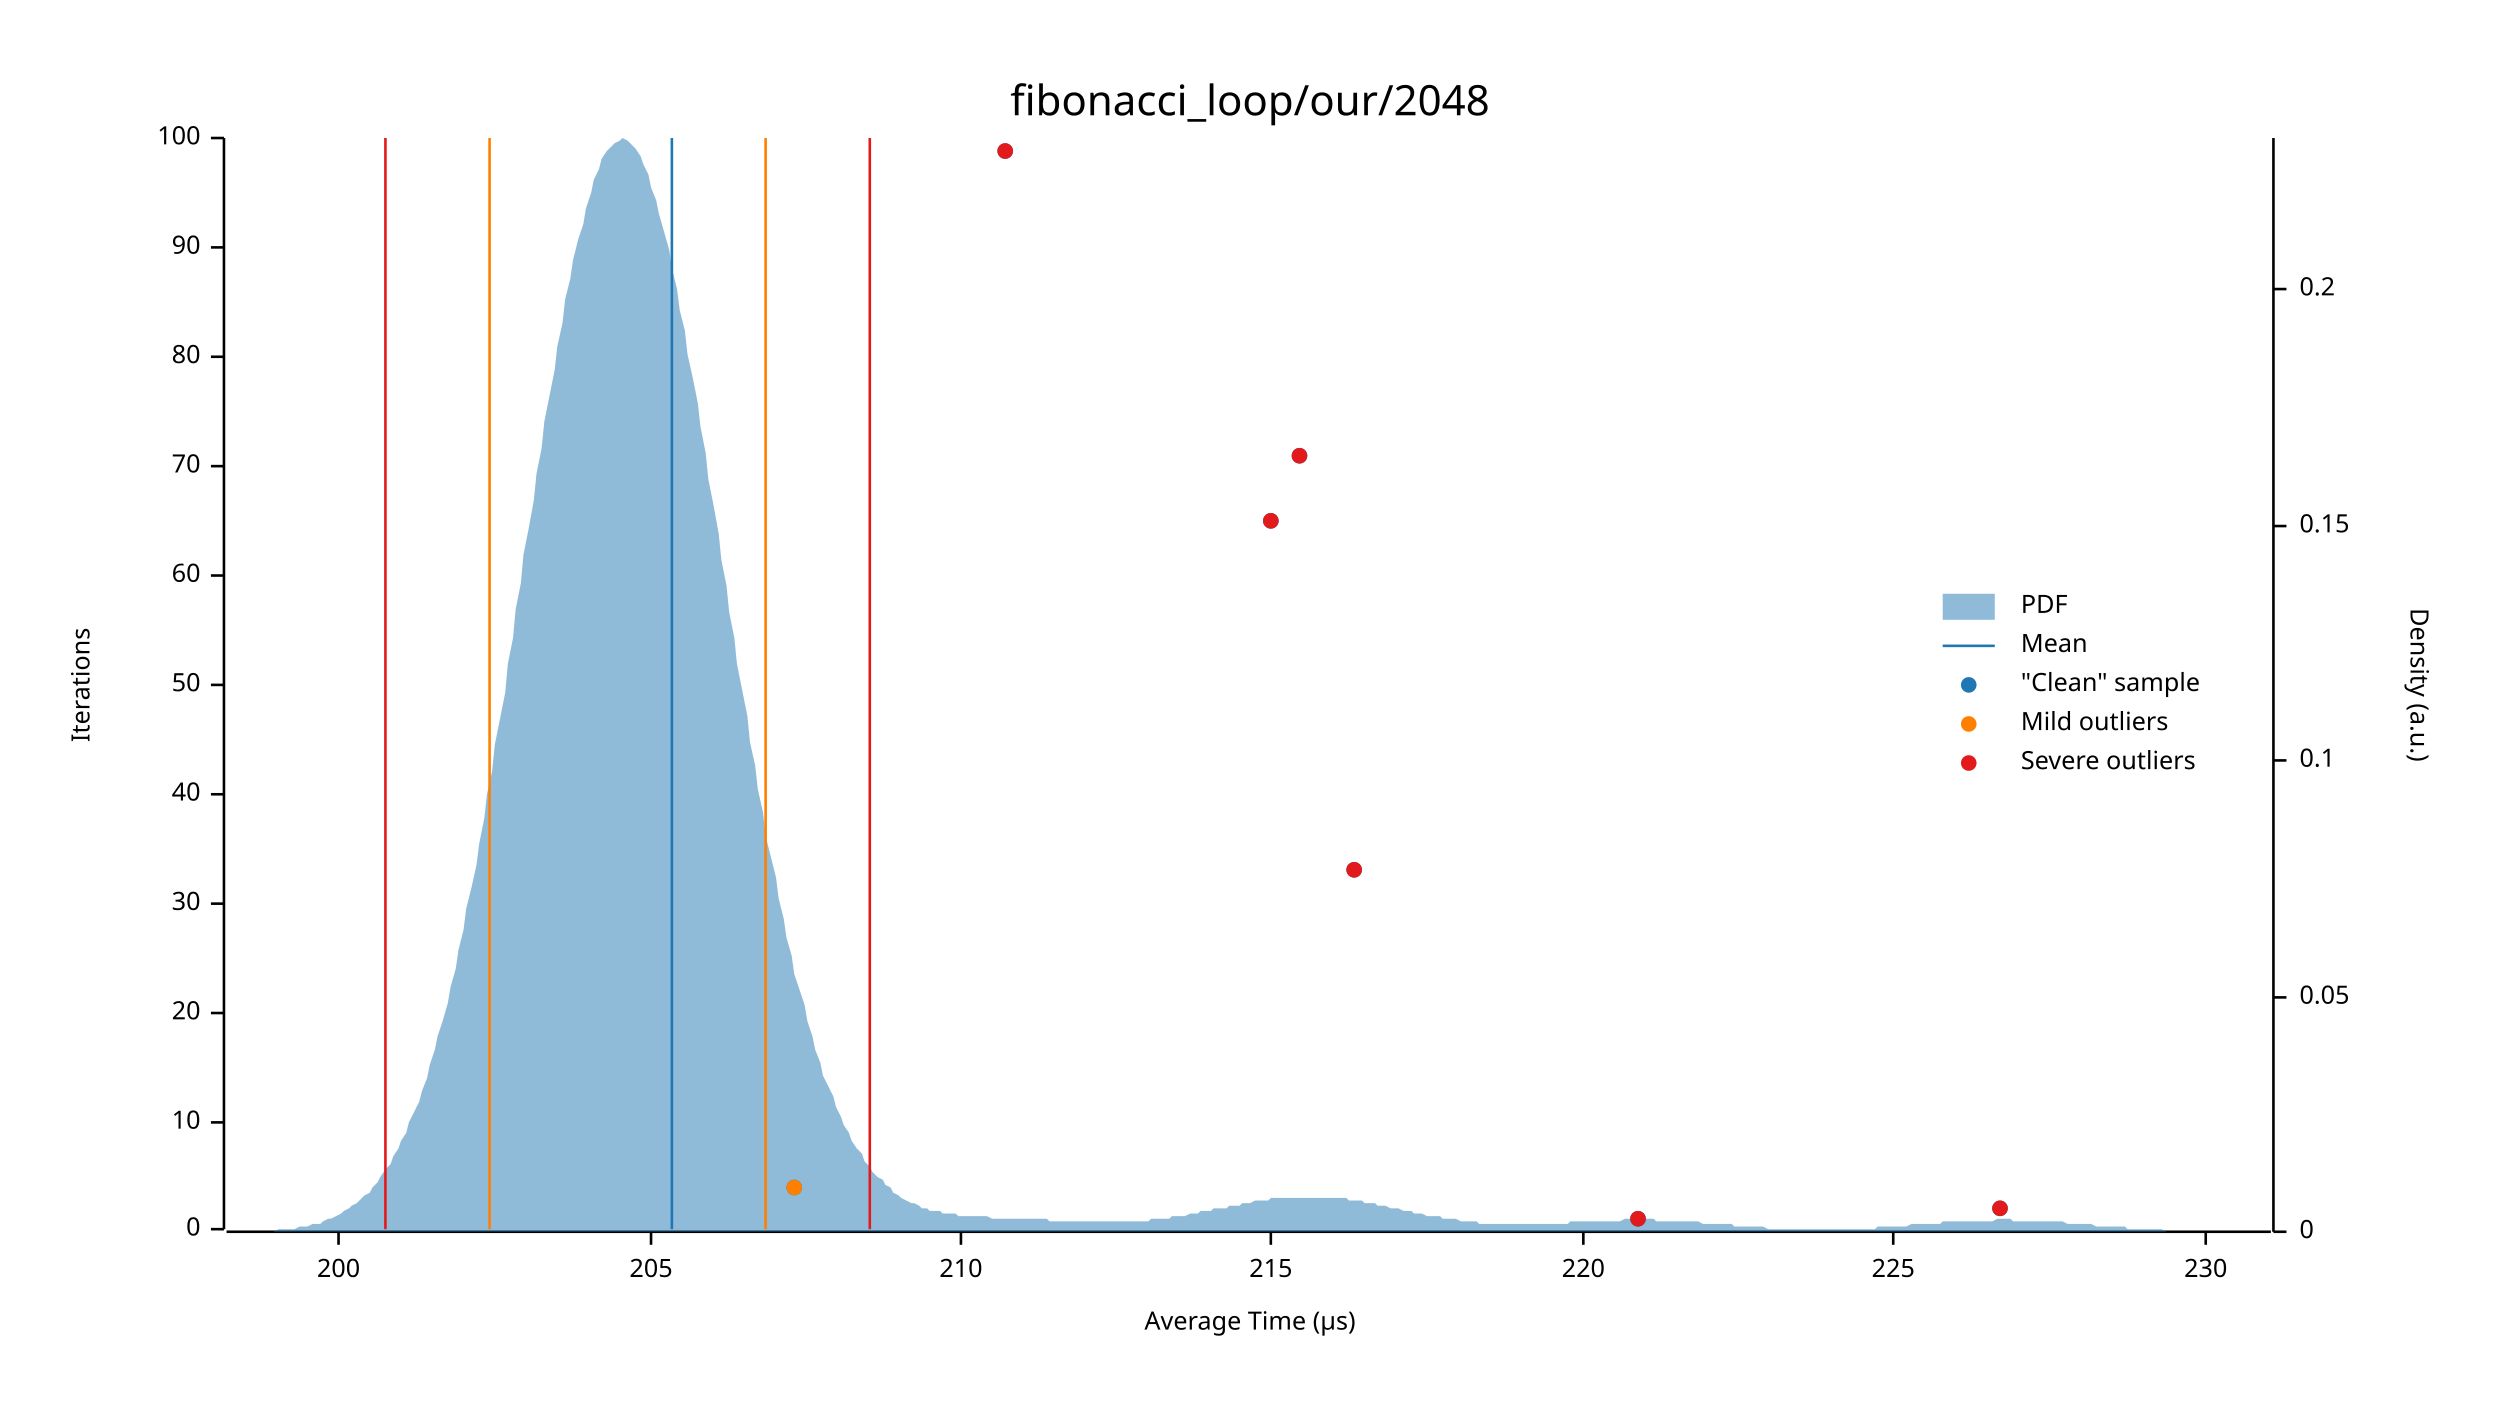
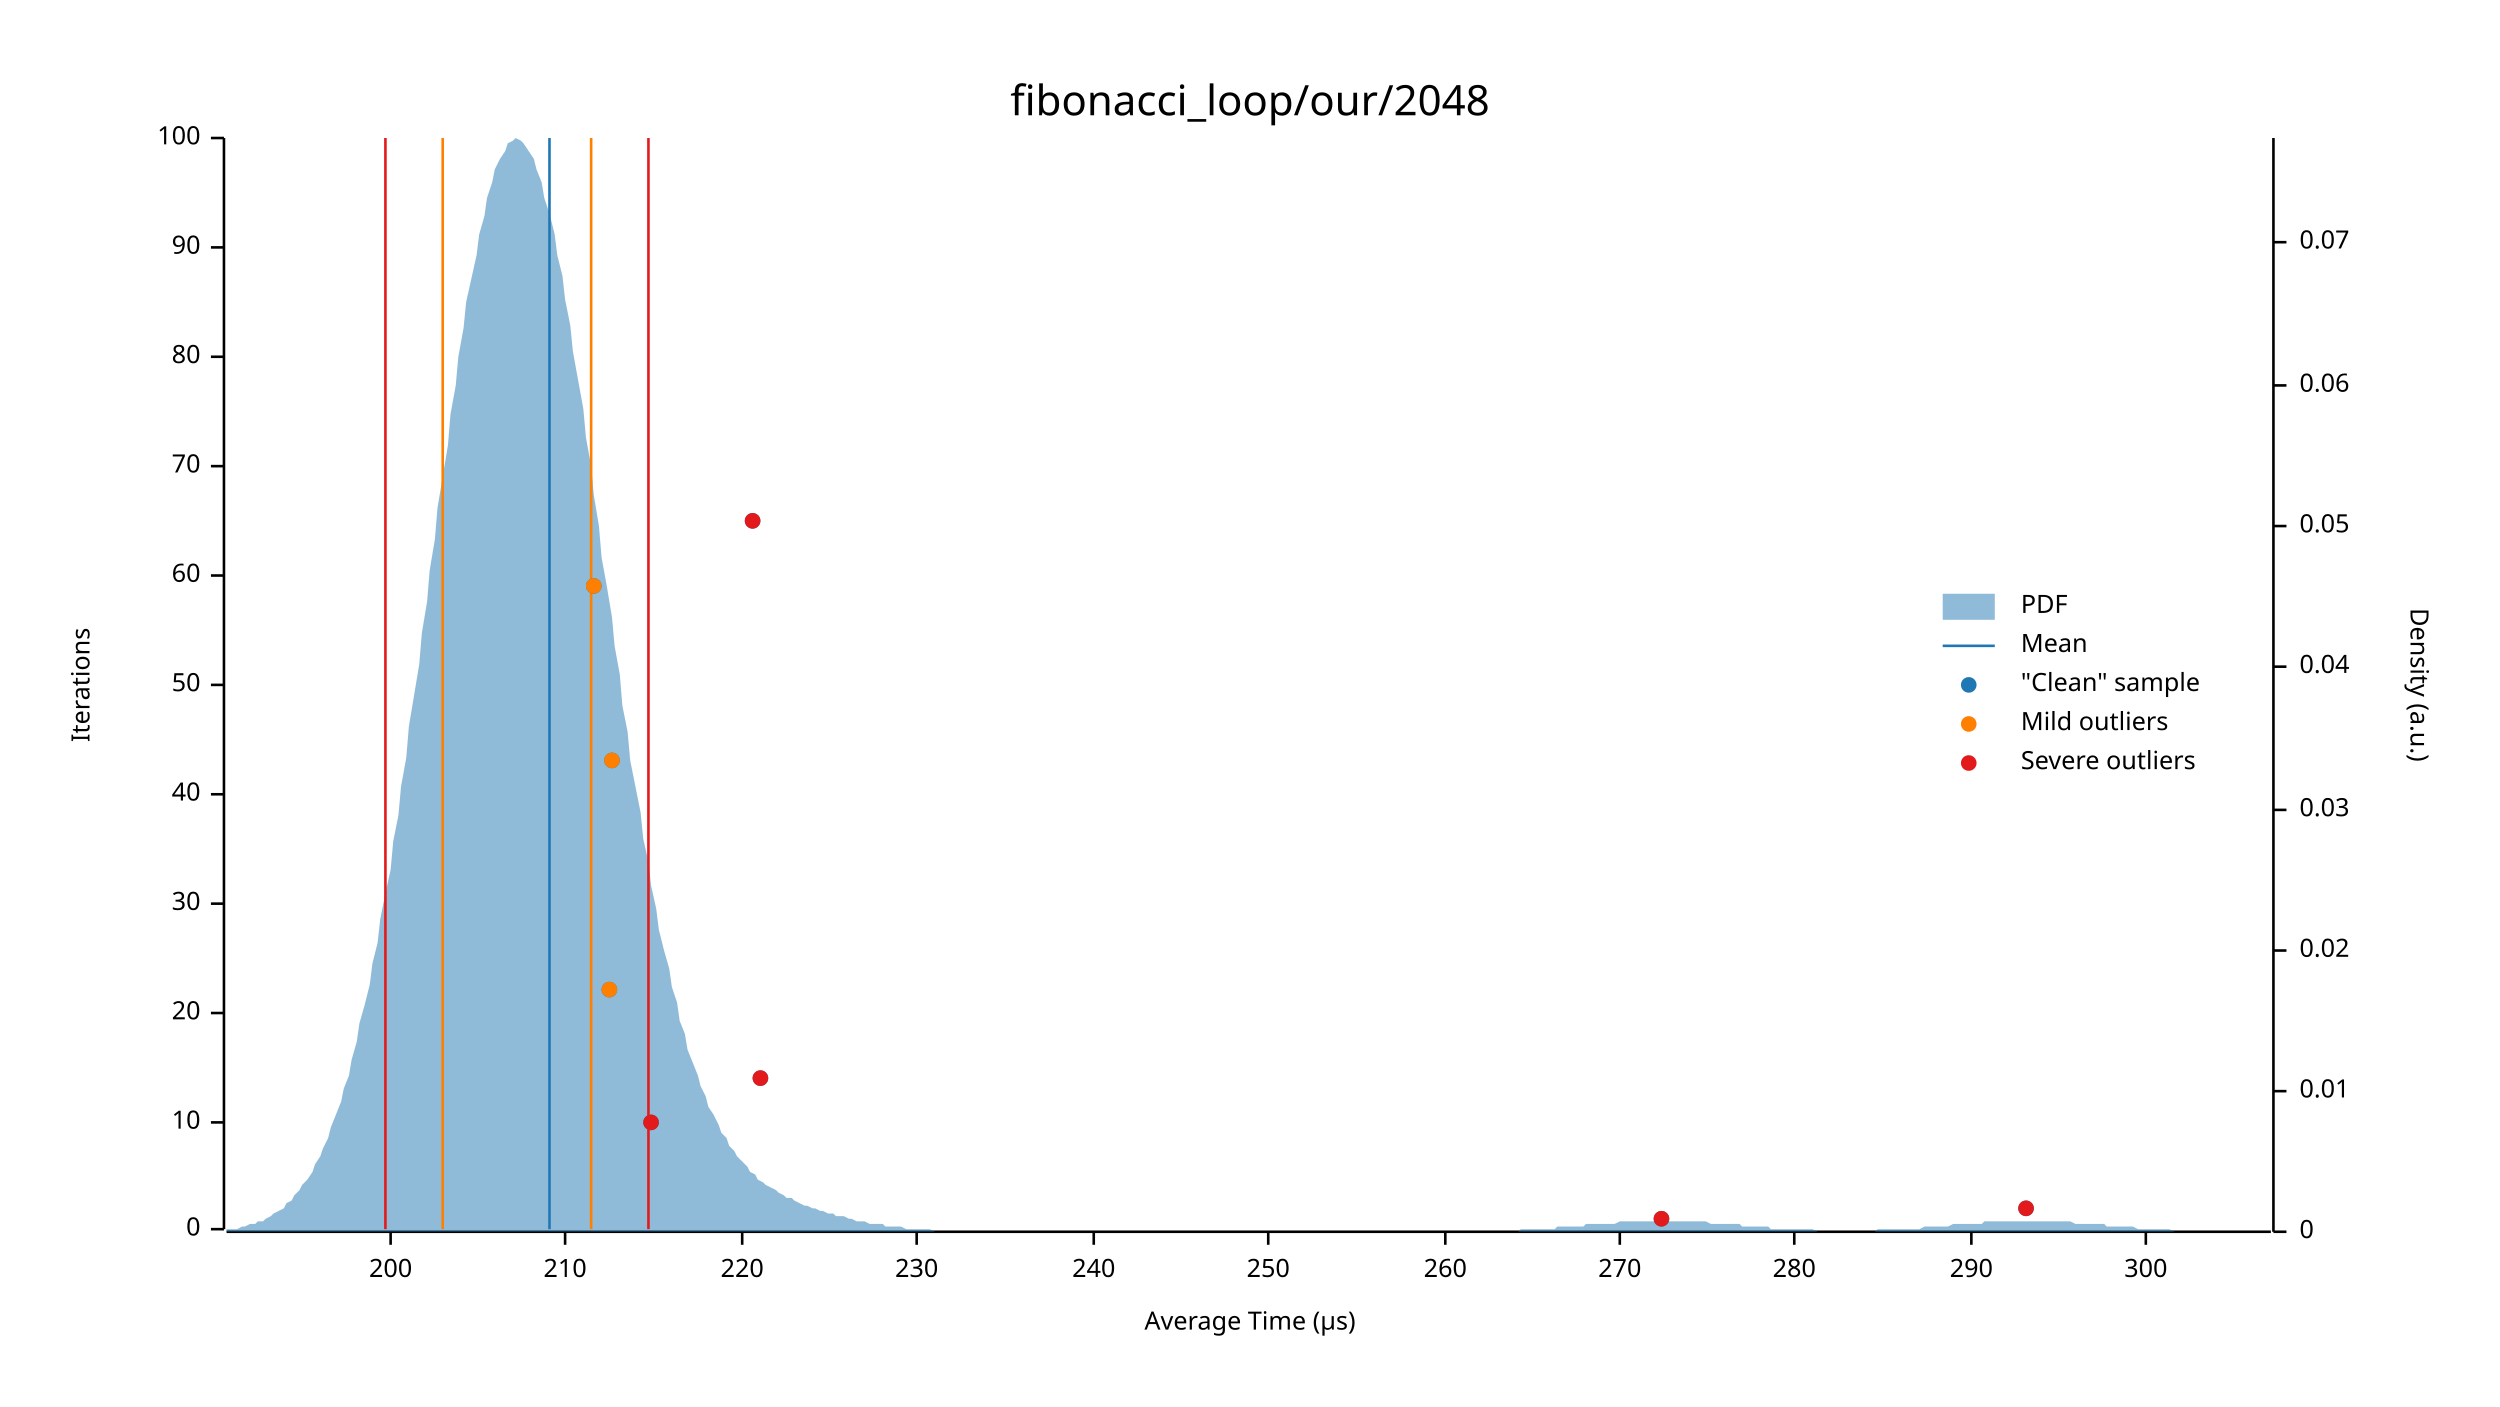
<svg xmlns="http://www.w3.org/2000/svg" width="960" height="540" viewBox="0 0 960 540">
  <text x="480" y="32" dy="0.76em" text-anchor="middle" font-family="sans-serif" font-size="16.129" opacity="1" fill="#000000">
fibonacci_loop/our/2048
</text>
  <text x="27" y="263" dy="0.76em" text-anchor="middle" font-family="sans-serif" font-size="9.677" opacity="1" fill="#000000" transform="rotate(270, 27, 263)">
Iterations
</text>
  <text x="480" y="513" dy="-0.5ex" text-anchor="middle" font-family="sans-serif" font-size="9.677" opacity="1" fill="#000000">
Average Time (µs)
</text>
  <polyline fill="none" opacity="1" stroke="#000000" stroke-width="1" points="86,53 86,472 " />
  <text x="77" y="472" dy="0.5ex" text-anchor="end" font-family="sans-serif" font-size="9.677" opacity="1" fill="#000000">
0
</text>
  <polyline fill="none" opacity="1" stroke="#000000" stroke-width="1" points="81,472 86,472 " />
  <text x="77" y="431" dy="0.5ex" text-anchor="end" font-family="sans-serif" font-size="9.677" opacity="1" fill="#000000">
10
</text>
  <polyline fill="none" opacity="1" stroke="#000000" stroke-width="1" points="81,431 86,431 " />
  <text x="77" y="389" dy="0.5ex" text-anchor="end" font-family="sans-serif" font-size="9.677" opacity="1" fill="#000000">
20
</text>
  <polyline fill="none" opacity="1" stroke="#000000" stroke-width="1" points="81,389 86,389 " />
  <text x="77" y="347" dy="0.5ex" text-anchor="end" font-family="sans-serif" font-size="9.677" opacity="1" fill="#000000">
30
</text>
  <polyline fill="none" opacity="1" stroke="#000000" stroke-width="1" points="81,347 86,347 " />
  <text x="77" y="305" dy="0.5ex" text-anchor="end" font-family="sans-serif" font-size="9.677" opacity="1" fill="#000000">
40
</text>
  <polyline fill="none" opacity="1" stroke="#000000" stroke-width="1" points="81,305 86,305 " />
  <text x="77" y="263" dy="0.5ex" text-anchor="end" font-family="sans-serif" font-size="9.677" opacity="1" fill="#000000">
50
</text>
  <polyline fill="none" opacity="1" stroke="#000000" stroke-width="1" points="81,263 86,263 " />
  <text x="77" y="221" dy="0.5ex" text-anchor="end" font-family="sans-serif" font-size="9.677" opacity="1" fill="#000000">
60
</text>
  <polyline fill="none" opacity="1" stroke="#000000" stroke-width="1" points="81,221 86,221 " />
  <text x="77" y="179" dy="0.5ex" text-anchor="end" font-family="sans-serif" font-size="9.677" opacity="1" fill="#000000">
70
</text>
  <polyline fill="none" opacity="1" stroke="#000000" stroke-width="1" points="81,179 86,179 " />
  <text x="77" y="137" dy="0.5ex" text-anchor="end" font-family="sans-serif" font-size="9.677" opacity="1" fill="#000000">
80
</text>
  <polyline fill="none" opacity="1" stroke="#000000" stroke-width="1" points="81,137 86,137 " />
  <text x="77" y="95" dy="0.5ex" text-anchor="end" font-family="sans-serif" font-size="9.677" opacity="1" fill="#000000">
90
</text>
  <polyline fill="none" opacity="1" stroke="#000000" stroke-width="1" points="81,95 86,95 " />
  <text x="77" y="53" dy="0.5ex" text-anchor="end" font-family="sans-serif" font-size="9.677" opacity="1" fill="#000000">
100
</text>
  <polyline fill="none" opacity="1" stroke="#000000" stroke-width="1" points="81,53 86,53 " />
  <polyline fill="none" opacity="1" stroke="#000000" stroke-width="1" points="87,473 872,473 " />
-   <text x="130" y="483" dy="0.76em" text-anchor="middle" font-family="sans-serif" font-size="9.677" opacity="1" fill="#000000">
+   <text x="150" y="483" dy="0.76em" text-anchor="middle" font-family="sans-serif" font-size="9.677" opacity="1" fill="#000000">
200
</text>
-   <polyline fill="none" opacity="1" stroke="#000000" stroke-width="1" points="130,473 130,478 " />
-   <text x="250" y="483" dy="0.76em" text-anchor="middle" font-family="sans-serif" font-size="9.677" opacity="1" fill="#000000">
- 205
- </text>
-   <polyline fill="none" opacity="1" stroke="#000000" stroke-width="1" points="250,473 250,478 " />
-   <text x="369" y="483" dy="0.76em" text-anchor="middle" font-family="sans-serif" font-size="9.677" opacity="1" fill="#000000">
+   <polyline fill="none" opacity="1" stroke="#000000" stroke-width="1" points="150,473 150,478 " />
+   <text x="217" y="483" dy="0.76em" text-anchor="middle" font-family="sans-serif" font-size="9.677" opacity="1" fill="#000000">
210
</text>
-   <polyline fill="none" opacity="1" stroke="#000000" stroke-width="1" points="369,473 369,478 " />
-   <text x="488" y="483" dy="0.76em" text-anchor="middle" font-family="sans-serif" font-size="9.677" opacity="1" fill="#000000">
- 215
- </text>
-   <polyline fill="none" opacity="1" stroke="#000000" stroke-width="1" points="488,473 488,478 " />
-   <text x="608" y="483" dy="0.76em" text-anchor="middle" font-family="sans-serif" font-size="9.677" opacity="1" fill="#000000">
+   <polyline fill="none" opacity="1" stroke="#000000" stroke-width="1" points="217,473 217,478 " />
+   <text x="285" y="483" dy="0.76em" text-anchor="middle" font-family="sans-serif" font-size="9.677" opacity="1" fill="#000000">
220
</text>
-   <polyline fill="none" opacity="1" stroke="#000000" stroke-width="1" points="608,473 608,478 " />
-   <text x="727" y="483" dy="0.76em" text-anchor="middle" font-family="sans-serif" font-size="9.677" opacity="1" fill="#000000">
- 225
- </text>
-   <polyline fill="none" opacity="1" stroke="#000000" stroke-width="1" points="727,473 727,478 " />
-   <text x="847" y="483" dy="0.76em" text-anchor="middle" font-family="sans-serif" font-size="9.677" opacity="1" fill="#000000">
+   <polyline fill="none" opacity="1" stroke="#000000" stroke-width="1" points="285,473 285,478 " />
+   <text x="352" y="483" dy="0.76em" text-anchor="middle" font-family="sans-serif" font-size="9.677" opacity="1" fill="#000000">
230
</text>
-   <polyline fill="none" opacity="1" stroke="#000000" stroke-width="1" points="847,473 847,478 " />
+   <polyline fill="none" opacity="1" stroke="#000000" stroke-width="1" points="352,473 352,478 " />
+   <text x="420" y="483" dy="0.76em" text-anchor="middle" font-family="sans-serif" font-size="9.677" opacity="1" fill="#000000">
+ 240
+ </text>
+   <polyline fill="none" opacity="1" stroke="#000000" stroke-width="1" points="420,473 420,478 " />
+   <text x="487" y="483" dy="0.76em" text-anchor="middle" font-family="sans-serif" font-size="9.677" opacity="1" fill="#000000">
+ 250
+ </text>
+   <polyline fill="none" opacity="1" stroke="#000000" stroke-width="1" points="487,473 487,478 " />
+   <text x="555" y="483" dy="0.76em" text-anchor="middle" font-family="sans-serif" font-size="9.677" opacity="1" fill="#000000">
+ 260
+ </text>
+   <polyline fill="none" opacity="1" stroke="#000000" stroke-width="1" points="555,473 555,478 " />
+   <text x="622" y="483" dy="0.76em" text-anchor="middle" font-family="sans-serif" font-size="9.677" opacity="1" fill="#000000">
+ 270
+ </text>
+   <polyline fill="none" opacity="1" stroke="#000000" stroke-width="1" points="622,473 622,478 " />
+   <text x="689" y="483" dy="0.76em" text-anchor="middle" font-family="sans-serif" font-size="9.677" opacity="1" fill="#000000">
+ 280
+ </text>
+   <polyline fill="none" opacity="1" stroke="#000000" stroke-width="1" points="689,473 689,478 " />
+   <text x="757" y="483" dy="0.76em" text-anchor="middle" font-family="sans-serif" font-size="9.677" opacity="1" fill="#000000">
+ 290
+ </text>
+   <polyline fill="none" opacity="1" stroke="#000000" stroke-width="1" points="757,473 757,478 " />
+   <text x="824" y="483" dy="0.76em" text-anchor="middle" font-family="sans-serif" font-size="9.677" opacity="1" fill="#000000">
+ 300
+ </text>
+   <polyline fill="none" opacity="1" stroke="#000000" stroke-width="1" points="824,473 824,478 " />
  <text x="933" y="263" dy="0.76em" text-anchor="middle" font-family="sans-serif" font-size="9.677" opacity="1" fill="#000000" transform="rotate(90, 933, 263)">
Density (a.u.)
</text>
  <polyline fill="none" opacity="1" stroke="#000000" stroke-width="1" points="873,53 873,473 " />
  <text x="883" y="473" dy="0.5ex" text-anchor="start" font-family="sans-serif" font-size="9.677" opacity="1" fill="#000000">
0
</text>
  <polyline fill="none" opacity="1" stroke="#000000" stroke-width="1" points="873,473 878,473 " />
-   <text x="883" y="383" dy="0.5ex" text-anchor="start" font-family="sans-serif" font-size="9.677" opacity="1" fill="#000000">
+   <text x="883" y="419" dy="0.5ex" text-anchor="start" font-family="sans-serif" font-size="9.677" opacity="1" fill="#000000">
+ 0.01
+ </text>
+   <polyline fill="none" opacity="1" stroke="#000000" stroke-width="1" points="873,419 878,419 " />
+   <text x="883" y="365" dy="0.5ex" text-anchor="start" font-family="sans-serif" font-size="9.677" opacity="1" fill="#000000">
+ 0.02
+ </text>
+   <polyline fill="none" opacity="1" stroke="#000000" stroke-width="1" points="873,365 878,365 " />
+   <text x="883" y="311" dy="0.5ex" text-anchor="start" font-family="sans-serif" font-size="9.677" opacity="1" fill="#000000">
+ 0.03
+ </text>
+   <polyline fill="none" opacity="1" stroke="#000000" stroke-width="1" points="873,311 878,311 " />
+   <text x="883" y="256" dy="0.5ex" text-anchor="start" font-family="sans-serif" font-size="9.677" opacity="1" fill="#000000">
+ 0.04
+ </text>
+   <polyline fill="none" opacity="1" stroke="#000000" stroke-width="1" points="873,256 878,256 " />
+   <text x="883" y="202" dy="0.5ex" text-anchor="start" font-family="sans-serif" font-size="9.677" opacity="1" fill="#000000">
0.05
</text>
-   <polyline fill="none" opacity="1" stroke="#000000" stroke-width="1" points="873,383 878,383 " />
-   <text x="883" y="292" dy="0.5ex" text-anchor="start" font-family="sans-serif" font-size="9.677" opacity="1" fill="#000000">
- 0.1
+   <polyline fill="none" opacity="1" stroke="#000000" stroke-width="1" points="873,202 878,202 " />
+   <text x="883" y="148" dy="0.5ex" text-anchor="start" font-family="sans-serif" font-size="9.677" opacity="1" fill="#000000">
+ 0.06
</text>
-   <polyline fill="none" opacity="1" stroke="#000000" stroke-width="1" points="873,292 878,292 " />
-   <text x="883" y="202" dy="0.5ex" text-anchor="start" font-family="sans-serif" font-size="9.677" opacity="1" fill="#000000">
- 0.15
+   <polyline fill="none" opacity="1" stroke="#000000" stroke-width="1" points="873,148 878,148 " />
+   <text x="883" y="93" dy="0.5ex" text-anchor="start" font-family="sans-serif" font-size="9.677" opacity="1" fill="#000000">
+ 0.07
</text>
-   <polyline fill="none" opacity="1" stroke="#000000" stroke-width="1" points="873,202 878,202 " />
-   <text x="883" y="111" dy="0.5ex" text-anchor="start" font-family="sans-serif" font-size="9.677" opacity="1" fill="#000000">
- 0.2
- </text>
-   <polyline fill="none" opacity="1" stroke="#000000" stroke-width="1" points="873,111 878,111 " />
-   <polygon opacity="0.5" fill="#1F78B4" points="87,473 88,473 90,473 91,473 93,473 94,473 96,473 98,473 99,473 101,473 102,473 104,473 105,473 107,472 109,472 110,472 112,472 113,472 115,471 116,471 118,471 120,470 121,470 123,470 124,469 126,468 127,468 129,467 131,466 132,465 134,464 135,463 137,462 138,461 140,459 142,458 143,456 145,454 146,452 148,449 150,447 151,444 153,441 154,438 156,435 157,431 159,427 161,423 162,419 164,414 165,409 167,403 168,398 170,392 172,385 173,379 175,372 176,365 178,357 179,349 181,341 183,332 184,324 186,314 187,305 189,296 190,286 192,276 194,266 195,255 197,245 198,234 200,224 201,213 203,203 205,192 206,182 208,172 209,162 211,152 213,142 214,133 216,124 217,115 219,107 220,100 222,92 224,86 225,80 227,74 228,69 230,65 231,61 233,58 235,56 236,55 238,54 239,53 241,54 242,55 244,57 246,60 247,63 249,67 250,72 252,77 253,82 255,89 257,96 258,103 260,111 261,119 263,127 264,136 266,145 268,155 269,164 271,174 272,184 274,194 276,205 277,215 279,225 280,235 282,245 283,255 285,265 287,275 288,285 290,294 291,303 293,312 294,321 296,329 298,337 299,345 301,353 302,360 304,367 305,374 307,380 309,386 310,392 312,398 313,403 315,408 316,413 318,417 320,421 321,425 323,429 324,432 326,435 327,438 329,441 331,443 332,446 334,448 335,450 337,452 339,453 340,455 342,456 343,458 345,459 346,460 348,461 350,462 351,462 353,463 354,464 356,464 357,465 359,465 361,465 362,466 364,466 365,466 367,466 368,467 370,467 372,467 373,467 375,467 376,467 378,467 379,467 381,468 383,468 384,468 386,468 387,468 389,468 391,468 392,468 394,468 395,468 397,468 398,468 400,468 402,468 403,469 405,469 406,469 408,469 409,469 411,469 413,469 414,469 416,469 417,469 419,469 420,469 422,469 424,469 425,469 427,469 428,469 430,469 431,469 433,469 435,469 436,469 438,469 439,469 441,469 442,468 444,468 446,468 447,468 449,468 450,467 452,467 454,467 455,467 457,466 458,466 460,466 461,465 463,465 465,465 466,464 468,464 469,464 471,464 472,463 474,463 476,463 477,462 479,462 480,462 482,461 483,461 485,461 487,461 488,460 490,460 491,460 493,460 494,460 496,460 498,460 499,460 501,460 502,460 504,460 505,460 507,460 509,460 510,460 512,460 513,460 515,460 517,460 518,461 520,461 521,461 523,461 524,462 526,462 528,462 529,463 531,463 532,463 534,464 535,464 537,464 539,465 540,465 542,465 543,466 545,466 546,466 548,467 550,467 551,467 553,467 554,468 556,468 557,468 559,468 561,469 562,469 564,469 565,469 567,469 568,470 570,470 572,470 573,470 575,470 576,470 578,470 580,470 581,470 583,470 584,470 586,470 587,470 589,470 591,470 592,470 594,470 595,470 597,470 598,470 600,470 602,470 603,469 605,469 606,469 608,469 609,469 611,469 613,469 614,469 616,469 617,469 619,469 620,469 622,469 624,468 625,468 627,468 628,468 630,468 632,468 633,468 635,468 636,469 638,469 639,469 641,469 643,469 644,469 646,469 647,469 649,469 650,469 652,469 654,470 655,470 657,470 658,470 660,470 661,470 663,470 665,470 666,471 668,471 669,471 671,471 672,471 674,471 676,471 677,471 679,472 680,472 682,472 683,472 685,472 687,472 688,472 690,472 691,472 693,472 695,472 696,472 698,472 699,472 701,472 702,472 704,472 706,472 707,472 709,472 710,472 712,472 713,472 715,472 717,472 718,472 720,472 721,471 723,471 724,471 726,471 728,471 729,471 731,471 732,471 734,470 735,470 737,470 739,470 740,470 742,470 743,470 745,470 746,469 748,469 750,469 751,469 753,469 754,469 756,469 758,469 759,469 761,469 762,469 764,469 765,469 767,468 769,468 770,468 772,468 773,469 775,469 776,469 778,469 780,469 781,469 783,469 784,469 786,469 787,469 789,469 791,469 792,469 794,470 795,470 797,470 798,470 800,470 802,470 803,470 805,471 806,471 808,471 809,471 811,471 813,471 814,471 816,471 817,472 819,472 821,472 822,472 824,472 825,472 827,472 828,472 830,472 832,473 833,473 835,473 836,473 838,473 839,473 841,473 843,473 844,473 846,473 847,473 849,473 850,473 852,473 854,473 855,473 857,473 858,473 860,473 861,473 863,473 865,473 866,473 868,473 869,473 871,473 873,473 873,473 87,473 " />
-   <polyline fill="none" opacity="1" stroke="#1F78B4" stroke-width="1" points="258,472 258,53 " />
-   <polyline fill="none" opacity="1" stroke="#FF7F00" stroke-width="1" points="188,472 188,53 " />
-   <polyline fill="none" opacity="1" stroke="#FF7F00" stroke-width="1" points="294,472 294,53 " />
+   <polyline fill="none" opacity="1" stroke="#000000" stroke-width="1" points="873,93 878,93 " />
+   <polygon opacity="0.5" fill="#1F78B4" points="87,472 88,472 90,472 91,472 93,471 94,471 96,470 98,470 99,469 101,469 102,468 104,467 105,466 107,465 109,464 110,462 112,461 113,459 115,457 116,455 118,453 120,450 121,447 123,444 124,441 126,437 127,433 129,428 131,423 132,418 134,413 135,407 137,400 138,393 140,386 142,378 143,370 145,362 146,353 148,343 150,334 151,323 153,313 154,302 156,291 157,279 159,267 161,255 162,243 164,231 165,219 167,207 168,195 170,183 172,171 173,159 175,148 176,137 178,126 179,116 181,107 183,98 184,90 186,83 187,76 189,70 190,65 192,61 194,58 195,55 197,54 198,53 200,54 201,55 203,58 205,61 206,65 208,70 209,76 211,82 213,90 214,98 216,106 217,115 219,125 220,135 222,146 224,157 225,168 227,179 228,190 230,202 231,214 233,225 235,237 236,248 238,259 239,271 241,281 242,292 244,302 246,312 247,322 249,331 250,340 252,349 253,357 255,365 257,372 258,379 260,385 261,392 263,397 264,403 266,408 268,413 269,417 271,421 272,425 274,428 276,432 277,435 279,437 280,440 282,442 283,444 285,446 287,448 288,450 290,451 291,453 293,454 294,455 296,456 298,457 299,458 301,459 302,460 304,460 305,461 307,462 309,463 310,463 312,464 313,464 315,465 316,465 318,466 320,466 321,467 323,467 324,467 326,468 327,468 329,469 331,469 332,469 334,470 335,470 337,470 339,470 340,471 342,471 343,471 345,471 346,471 348,472 350,472 351,472 353,472 354,472 356,472 357,472 359,473 361,473 362,473 364,473 365,473 367,473 368,473 370,473 372,473 373,473 375,473 376,473 378,473 379,473 381,473 383,473 384,473 386,473 387,473 389,473 391,473 392,473 394,473 395,473 397,473 398,473 400,473 402,473 403,473 405,473 406,473 408,473 409,473 411,473 413,473 414,473 416,473 417,473 419,473 420,473 422,473 424,473 425,473 427,473 428,473 430,473 431,473 433,473 435,473 436,473 438,473 439,473 441,473 442,473 444,473 446,473 447,473 449,473 450,473 452,473 454,473 455,473 457,473 458,473 460,473 461,473 463,473 465,473 466,473 468,473 469,473 471,473 472,473 474,473 476,473 477,473 479,473 480,473 482,473 483,473 485,473 487,473 488,473 490,473 491,473 493,473 494,473 496,473 498,473 499,473 501,473 502,473 504,473 505,473 507,473 509,473 510,473 512,473 513,473 515,473 517,473 518,473 520,473 521,473 523,473 524,473 526,473 528,473 529,473 531,473 532,473 534,473 535,473 537,473 539,473 540,473 542,473 543,473 545,473 546,473 548,473 550,473 551,473 553,473 554,473 556,473 557,473 559,473 561,473 562,473 564,473 565,473 567,473 568,473 570,473 572,473 573,473 575,473 576,473 578,473 580,473 581,473 583,473 584,472 586,472 587,472 589,472 591,472 592,472 594,472 595,472 597,472 598,471 600,471 602,471 603,471 605,471 606,471 608,471 609,470 611,470 613,470 614,470 616,470 617,470 619,470 620,470 622,469 624,469 625,469 627,469 628,469 630,469 632,469 633,469 635,469 636,469 638,469 639,469 641,469 643,469 644,469 646,469 647,469 649,469 650,469 652,469 654,469 655,469 657,470 658,470 660,470 661,470 663,470 665,470 666,470 668,470 669,471 671,471 672,471 674,471 676,471 677,471 679,471 680,472 682,472 683,472 685,472 687,472 688,472 690,472 691,472 693,472 695,472 696,472 698,473 699,473 701,473 702,473 704,473 706,473 707,473 709,473 710,473 712,473 713,473 715,473 717,473 718,473 720,473 721,472 723,472 724,472 726,472 728,472 729,472 731,472 732,472 734,472 735,472 737,472 739,471 740,471 742,471 743,471 745,471 746,471 748,471 750,470 751,470 753,470 754,470 756,470 758,470 759,470 761,470 762,469 764,469 765,469 767,469 769,469 770,469 772,469 773,469 775,469 776,469 778,469 780,469 781,469 783,469 784,469 786,469 787,469 789,469 791,469 792,469 794,469 795,469 797,470 798,470 800,470 802,470 803,470 805,470 806,470 808,470 809,471 811,471 813,471 814,471 816,471 817,471 819,471 821,472 822,472 824,472 825,472 827,472 828,472 830,472 832,472 833,472 835,473 836,473 838,473 839,473 841,473 843,473 844,473 846,473 847,473 849,473 850,473 852,473 854,473 855,473 857,473 858,473 860,473 861,473 863,473 865,473 866,473 868,473 869,473 871,473 873,473 873,473 87,473 " />
+   <polyline fill="none" opacity="1" stroke="#1F78B4" stroke-width="1" points="211,472 211,53 " />
+   <polyline fill="none" opacity="1" stroke="#FF7F00" stroke-width="1" points="170,472 170,53 " />
+   <polyline fill="none" opacity="1" stroke="#FF7F00" stroke-width="1" points="227,472 227,53 " />
  <polyline fill="none" opacity="1" stroke="#E31A1C" stroke-width="1" points="148,472 148,53 " />
-   <polyline fill="none" opacity="1" stroke="#E31A1C" stroke-width="1" points="334,472 334,53 " />
-   <circle cx="629" cy="468" r="3" opacity="1" fill="#1F78B4" stroke="none" stroke-width="1" />
-   <circle cx="768" cy="464" r="3" opacity="1" fill="#1F78B4" stroke="none" stroke-width="1" />
-   <circle cx="305" cy="456" r="3" opacity="1" fill="#1F78B4" stroke="none" stroke-width="1" />
-   <circle cx="520" cy="334" r="3" opacity="1" fill="#1F78B4" stroke="none" stroke-width="1" />
-   <circle cx="488" cy="200" r="3" opacity="1" fill="#1F78B4" stroke="none" stroke-width="1" />
-   <circle cx="499" cy="175" r="3" opacity="1" fill="#1F78B4" stroke="none" stroke-width="1" />
-   <circle cx="386" cy="58" r="3" opacity="1" fill="#1F78B4" stroke="none" stroke-width="1" />
-   <circle cx="305" cy="456" r="3" opacity="1" fill="#FF7F00" stroke="none" stroke-width="1" />
-   <circle cx="629" cy="468" r="3" opacity="1" fill="#E31A1C" stroke="none" stroke-width="1" />
-   <circle cx="768" cy="464" r="3" opacity="1" fill="#E31A1C" stroke="none" stroke-width="1" />
-   <circle cx="520" cy="334" r="3" opacity="1" fill="#E31A1C" stroke="none" stroke-width="1" />
-   <circle cx="488" cy="200" r="3" opacity="1" fill="#E31A1C" stroke="none" stroke-width="1" />
-   <circle cx="499" cy="175" r="3" opacity="1" fill="#E31A1C" stroke="none" stroke-width="1" />
-   <circle cx="386" cy="58" r="3" opacity="1" fill="#E31A1C" stroke="none" stroke-width="1" />
+   <polyline fill="none" opacity="1" stroke="#E31A1C" stroke-width="1" points="249,472 249,53 " />
+   <circle cx="638" cy="468" r="3" opacity="1" fill="#1F78B4" stroke="none" stroke-width="1" />
+   <circle cx="778" cy="464" r="3" opacity="1" fill="#1F78B4" stroke="none" stroke-width="1" />
+   <circle cx="250" cy="431" r="3" opacity="1" fill="#1F78B4" stroke="none" stroke-width="1" />
+   <circle cx="292" cy="414" r="3" opacity="1" fill="#1F78B4" stroke="none" stroke-width="1" />
+   <circle cx="234" cy="380" r="3" opacity="1" fill="#1F78B4" stroke="none" stroke-width="1" />
+   <circle cx="235" cy="292" r="3" opacity="1" fill="#1F78B4" stroke="none" stroke-width="1" />
+   <circle cx="228" cy="225" r="3" opacity="1" fill="#1F78B4" stroke="none" stroke-width="1" />
+   <circle cx="289" cy="200" r="3" opacity="1" fill="#1F78B4" stroke="none" stroke-width="1" />
+   <circle cx="234" cy="380" r="3" opacity="1" fill="#FF7F00" stroke="none" stroke-width="1" />
+   <circle cx="235" cy="292" r="3" opacity="1" fill="#FF7F00" stroke="none" stroke-width="1" />
+   <circle cx="228" cy="225" r="3" opacity="1" fill="#FF7F00" stroke="none" stroke-width="1" />
+   <circle cx="638" cy="468" r="3" opacity="1" fill="#E31A1C" stroke="none" stroke-width="1" />
+   <circle cx="778" cy="464" r="3" opacity="1" fill="#E31A1C" stroke="none" stroke-width="1" />
+   <circle cx="250" cy="431" r="3" opacity="1" fill="#E31A1C" stroke="none" stroke-width="1" />
+   <circle cx="292" cy="414" r="3" opacity="1" fill="#E31A1C" stroke="none" stroke-width="1" />
+   <circle cx="289" cy="200" r="3" opacity="1" fill="#E31A1C" stroke="none" stroke-width="1" />
  <text x="776" y="228" dy="0.76em" text-anchor="start" font-family="sans-serif" font-size="9.677" opacity="1" fill="#000000">
PDF
</text>
  <text x="776" y="243" dy="0.76em" text-anchor="start" font-family="sans-serif" font-size="9.677" opacity="1" fill="#000000">
Mean
</text>
  <text x="776" y="258" dy="0.76em" text-anchor="start" font-family="sans-serif" font-size="9.677" opacity="1" fill="#000000">
"Clean" sample
</text>
  <text x="776" y="273" dy="0.76em" text-anchor="start" font-family="sans-serif" font-size="9.677" opacity="1" fill="#000000">
Mild outliers
</text>
  <text x="776" y="288" dy="0.76em" text-anchor="start" font-family="sans-serif" font-size="9.677" opacity="1" fill="#000000">
Severe outliers
</text>
  <rect x="746" y="228" width="20" height="10" opacity="0.5" fill="#1F78B4" stroke="none" />
  <polyline fill="none" opacity="1" stroke="#1F78B4" stroke-width="1" points="746,248 766,248 " />
  <circle cx="756" cy="263" r="3" opacity="1" fill="#1F78B4" stroke="none" stroke-width="1" />
  <circle cx="756" cy="278" r="3" opacity="1" fill="#FF7F00" stroke="none" stroke-width="1" />
  <circle cx="756" cy="293" r="3" opacity="1" fill="#E31A1C" stroke="none" stroke-width="1" />
</svg>
